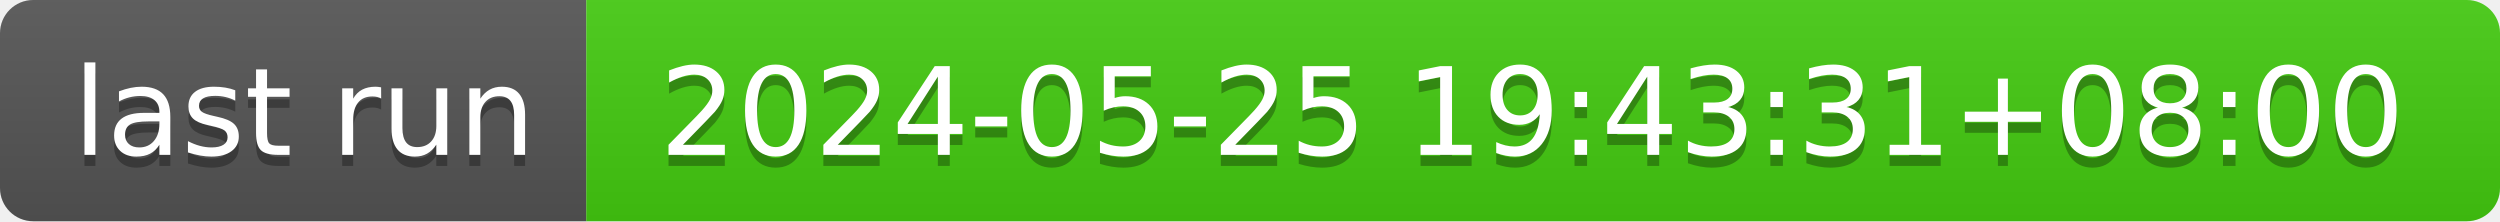
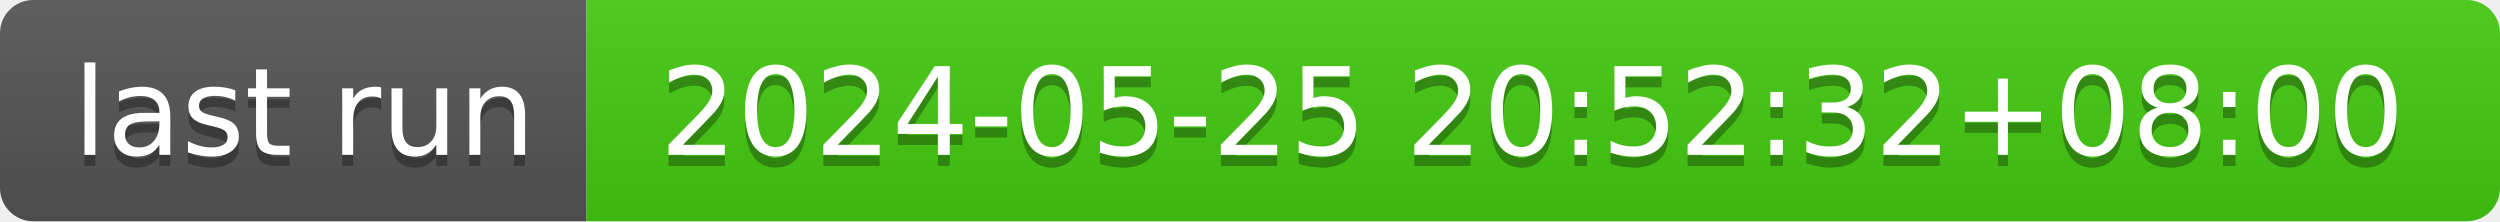
- <svg xmlns="http://www.w3.org/2000/svg" width="226" height="20" role="img" aria-label="last run: 2024-05-25 19:43:31+08:00">
+ <svg xmlns="http://www.w3.org/2000/svg" width="226" height="20" role="img" aria-label="last run: 2024-05-25 20:52:32+08:00">
  <linearGradient id="s" x2="0" y2="100%">
    <stop offset="0" stop-color="#bbb" stop-opacity=".1" />
    <stop offset="1" stop-opacity=".1" />
  </linearGradient>
  <clipPath id="r">
    <rect width="226" height="20" rx="3" fill="#fff" />
  </clipPath>
  <g clip-path="url(#r)">
    <rect width="53" height="20" fill="#555" />
    <rect x="53" width="173" height="20" fill="#4c1" />
    <rect width="226" height="20" fill="url(#s)" />
  </g>
  <g fill="#fff" text-anchor="middle" font-family="Verdana,Geneva,DejaVu Sans,sans-serif" text-rendering="geometricPrecision" font-size="110">
    <text aria-hidden="true" x="275" y="150" fill="#010101" fill-opacity=".3" transform="scale(.1)" textLength="430">last run</text>
    <text x="275" y="140" transform="scale(.1)" fill="#fff" textLength="430">last run</text>
-     <text aria-hidden="true" x="1385" y="150" fill="#010101" fill-opacity=".3" transform="scale(.1)" textLength="1630">2024-05-25 19:43:31+08:00</text>
-     <text x="1385" y="140" transform="scale(.1)" fill="#fff" textLength="1630">2024-05-25 19:43:31+08:00</text>
+     <text aria-hidden="true" x="1385" y="150" fill="#010101" fill-opacity=".3" transform="scale(.1)" textLength="1630">2024-05-25 20:52:32+08:00</text>
+     <text x="1385" y="140" transform="scale(.1)" fill="#fff" textLength="1630">2024-05-25 20:52:32+08:00</text>
  </g>
</svg>
